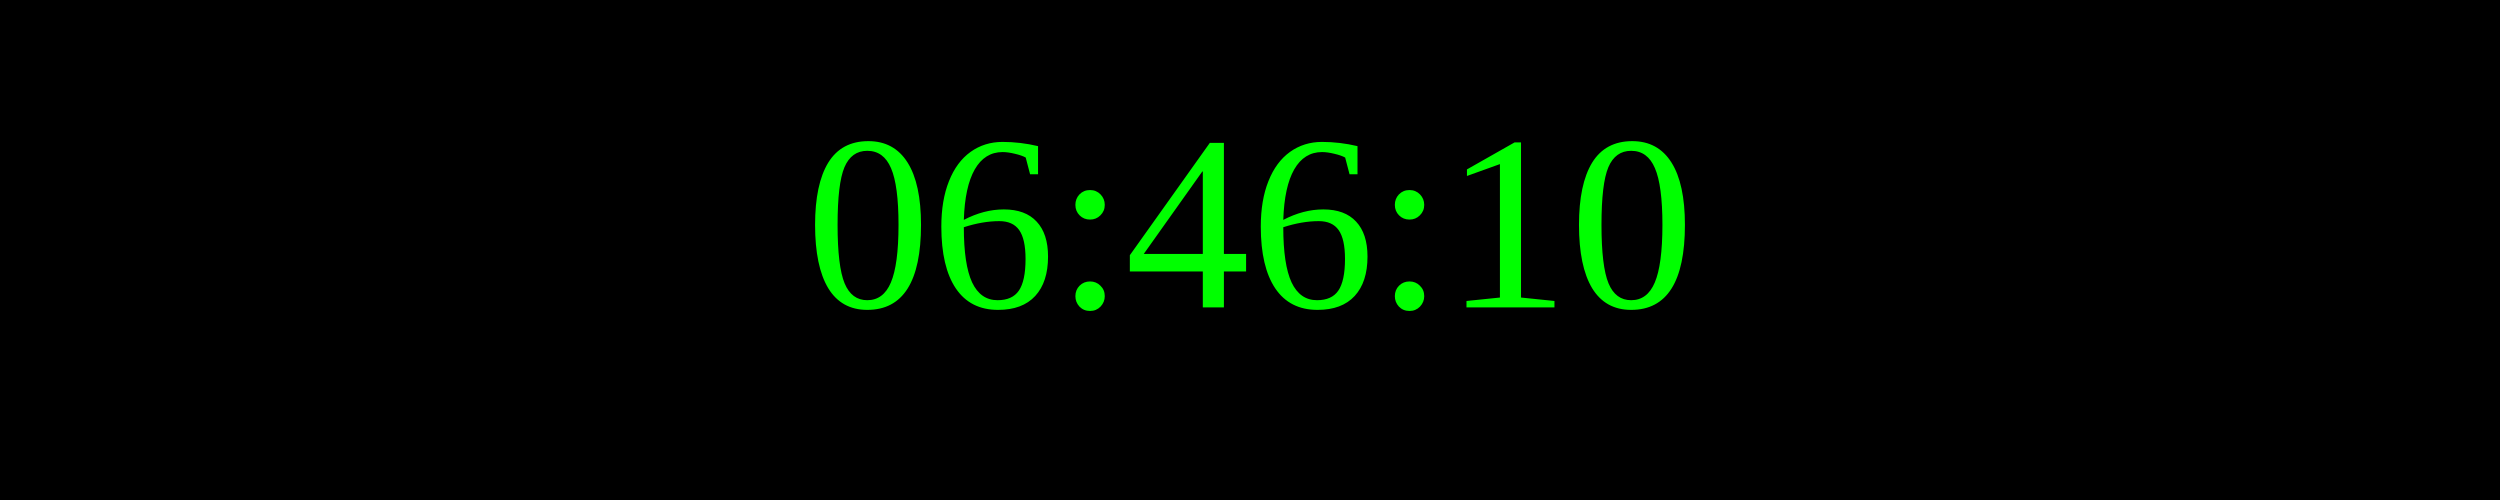
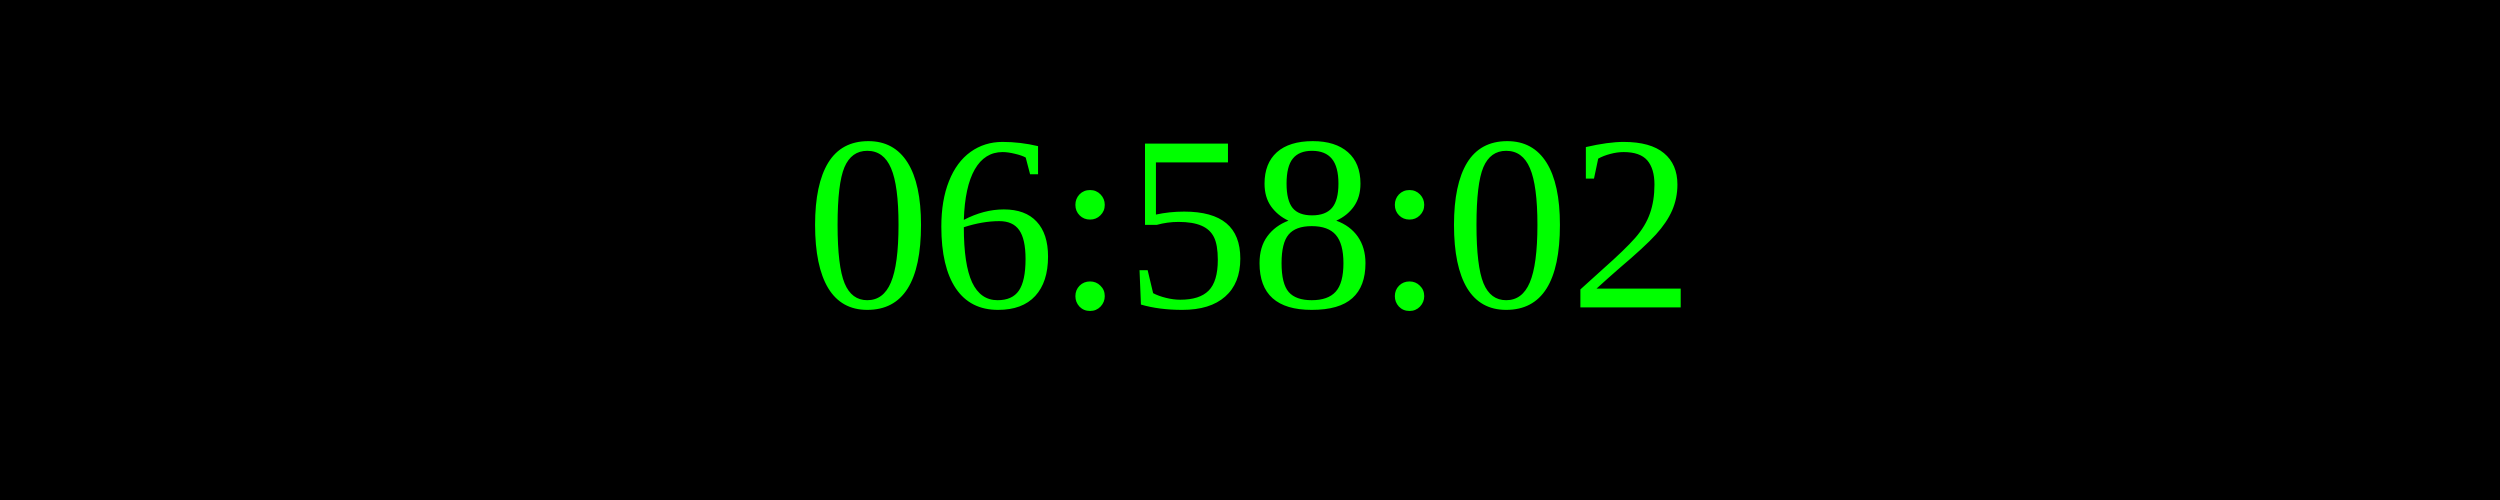
<svg xmlns="http://www.w3.org/2000/svg" width="250" height="50">
  <rect width="100%" height="100%" fill="black" />
  <text x="50%" y="50%" font-size="25" fill="lime" text-anchor="middle" dominant-baseline="middle">
- 06:46:10
+ 06:58:02
</text>
</svg>
